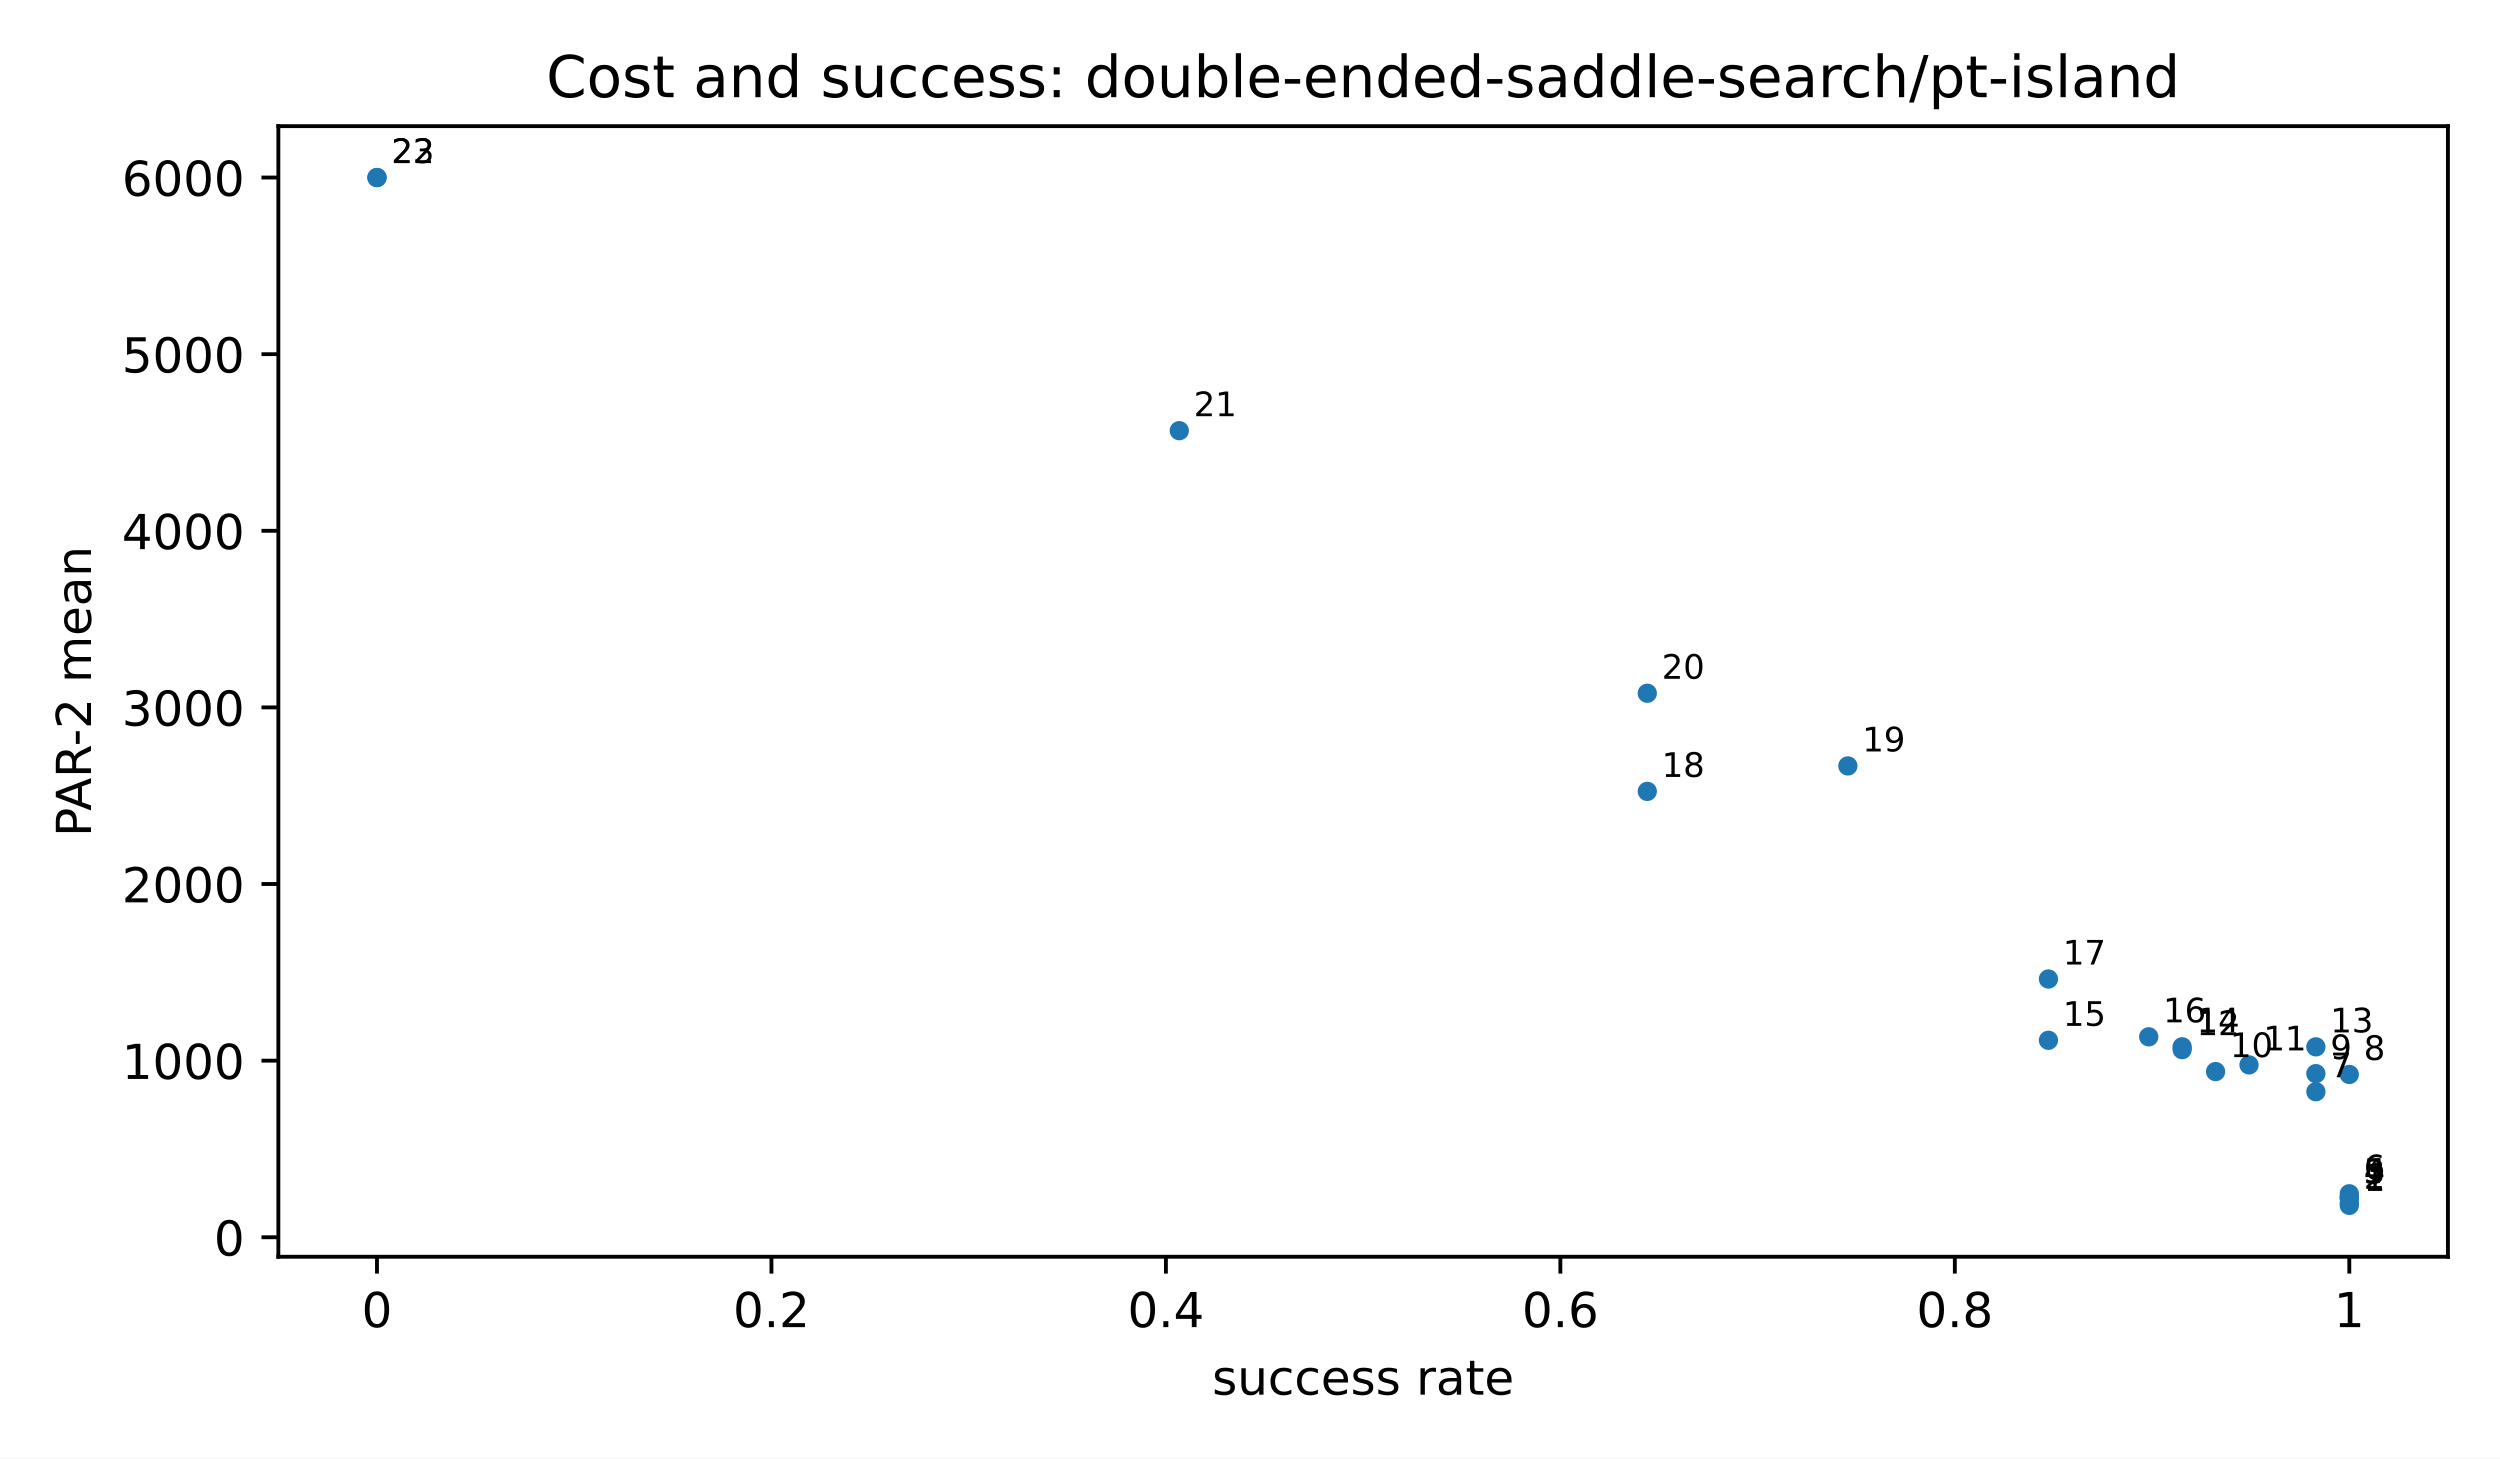
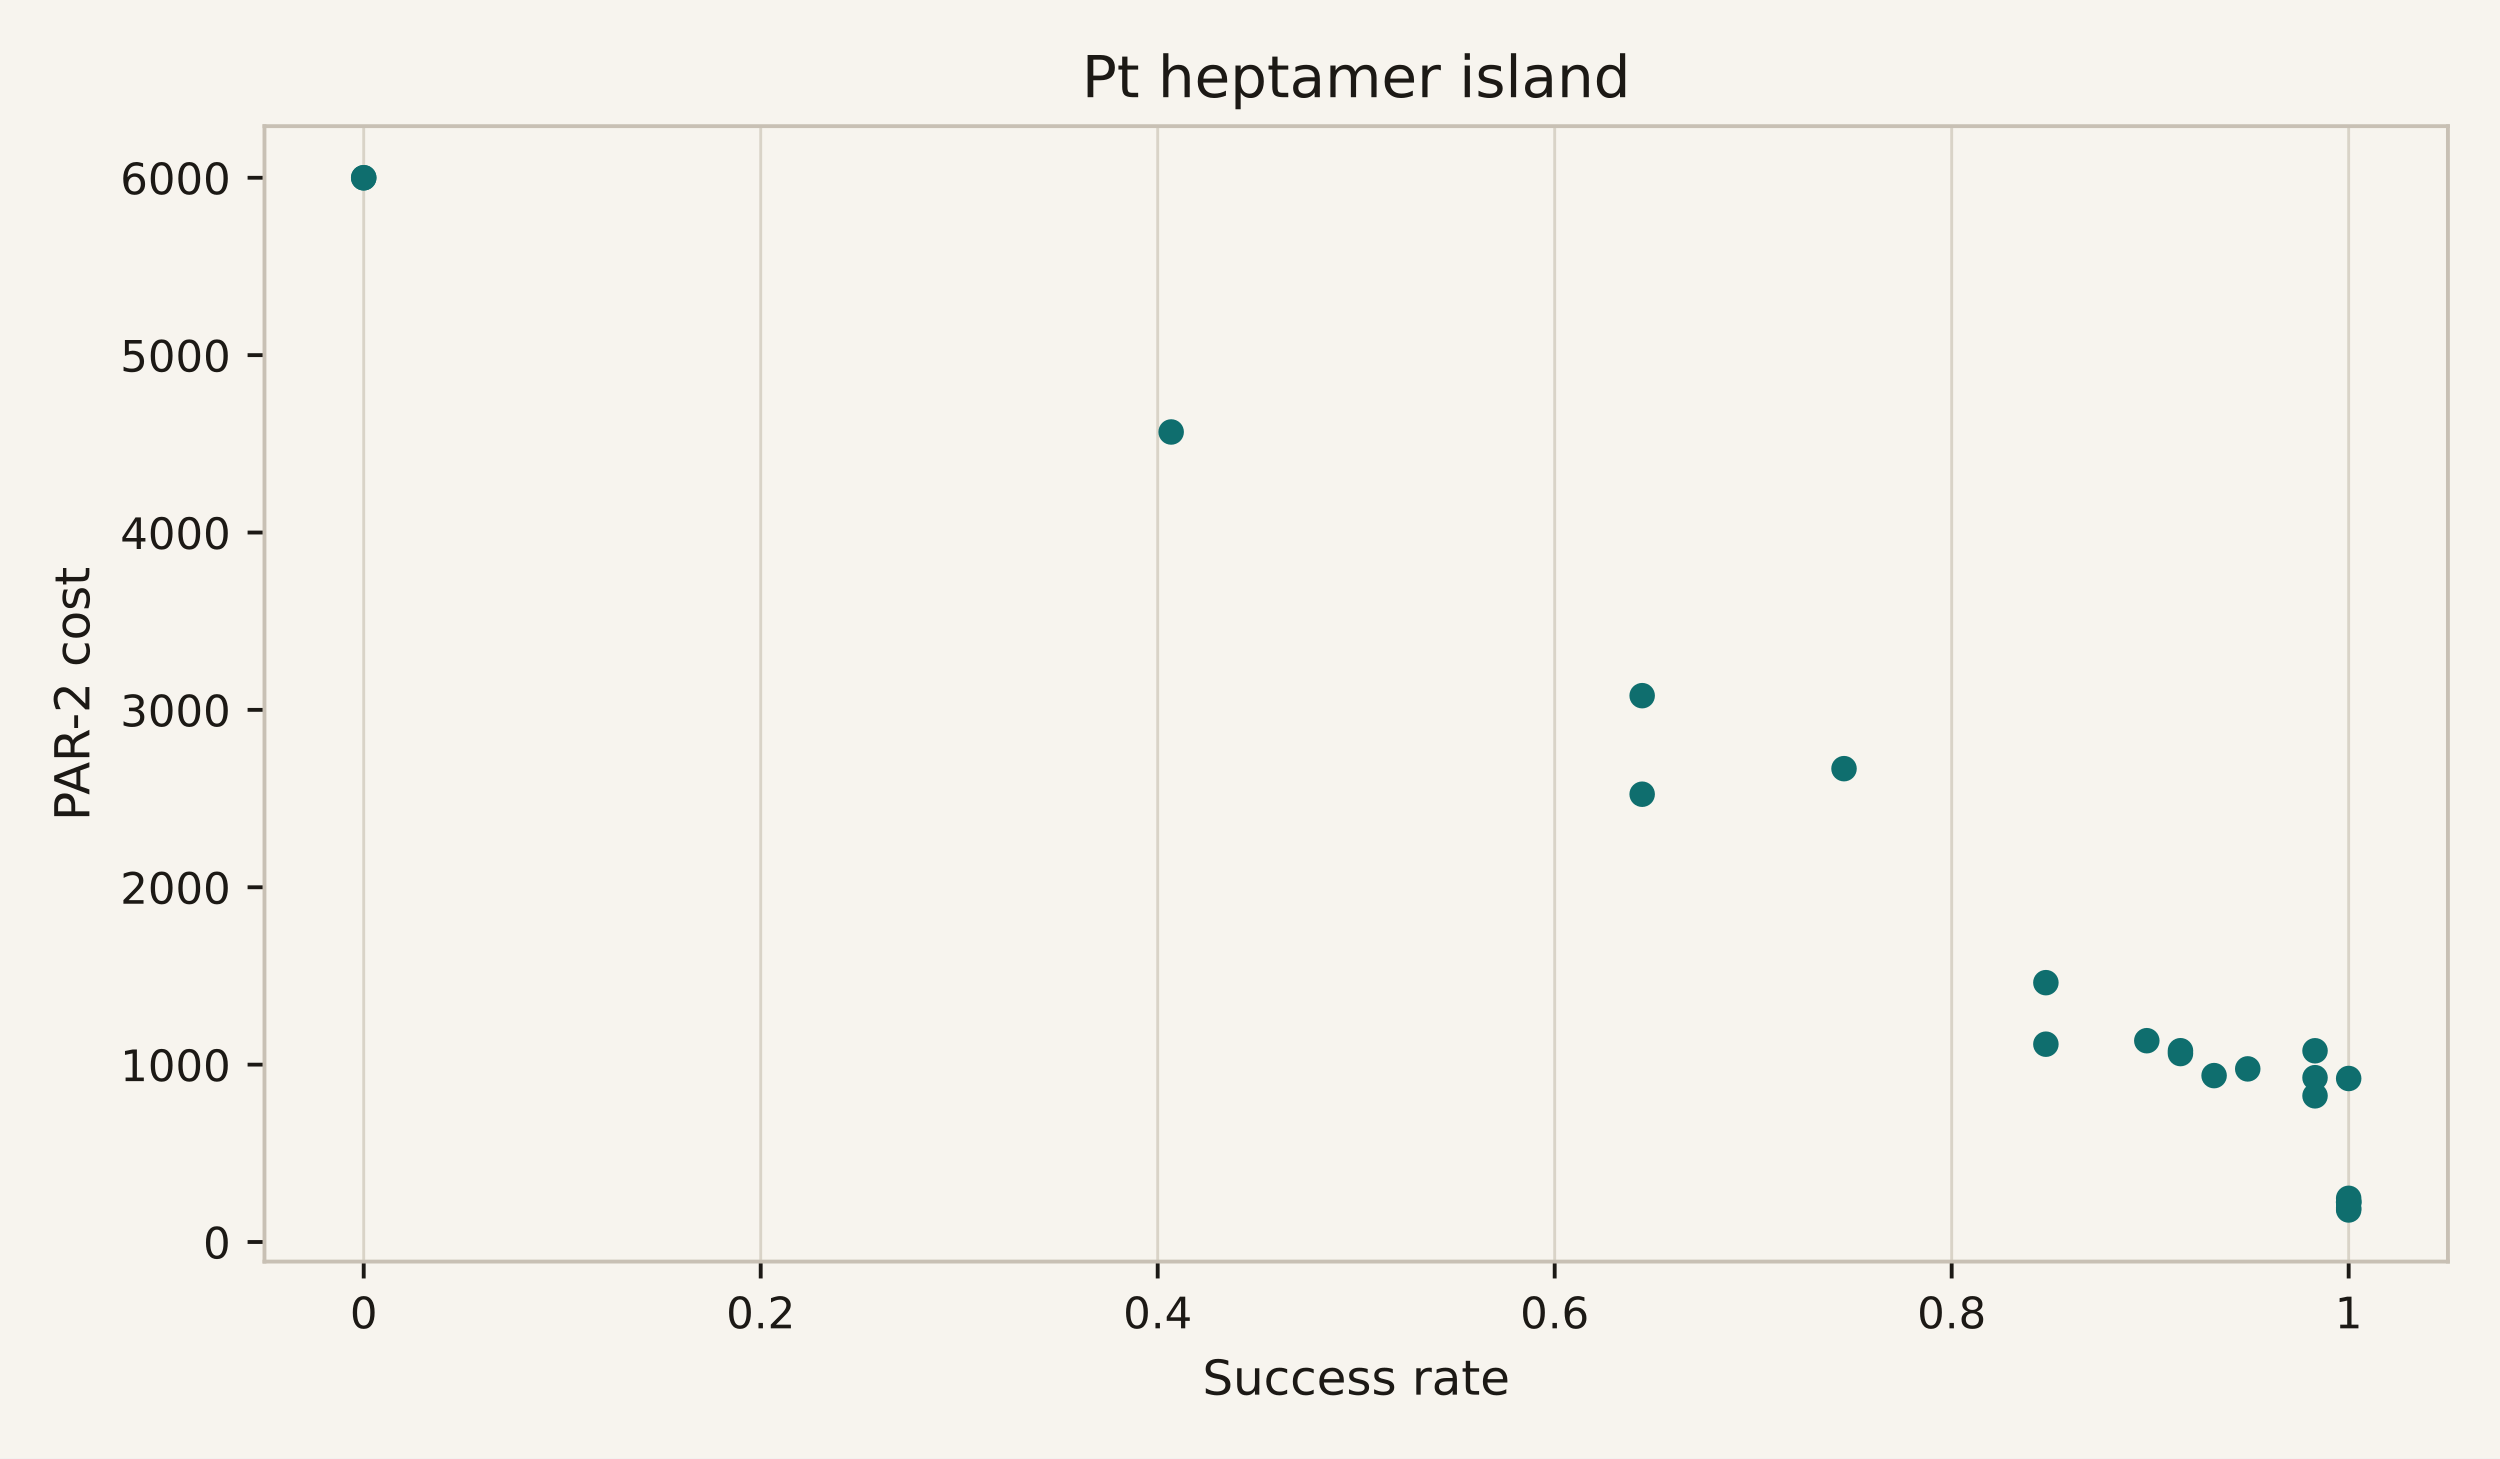
<svg xmlns="http://www.w3.org/2000/svg" xmlns:xlink="http://www.w3.org/1999/xlink" width="518.4pt" height="302.4pt" viewBox="0 0 518.4 302.4" version="1.1">
  <defs>
    <style type="text/css">*{stroke-linejoin: round; stroke-linecap: butt}</style>
  </defs>
  <g id="figure_1">
    <g id="patch_1">
-       <path d="M 0 302.4  L 518.4 302.4  L 518.4 0  L 0 0  z " style="fill: #ffffff" />
+       <path d="M 0 302.4  L 518.4 302.4  L 518.4 0  L 0 0  z " style="fill: #f7f4ee" />
    </g>
    <g id="axes_1">
      <g id="patch_2">
-         <path d="M 57.72 260.6  L 507.6 260.6  L 507.6 26.16  L 57.72 26.16  z " style="fill: #ffffff" />
-       </g>
-       <g id="PathCollection_1">
-         <defs>
-           <path id="m2d8934182f" d="M 0 2  C 0.53 2 1.039 1.789 1.414 1.414  C 1.789 1.039 2 0.53 2 0  C 2 -0.53 1.789 -1.039 1.414 -1.414  C 1.039 -1.789 0.53 -2 0 -2  C -0.53 -2 -1.039 -1.789 -1.414 -1.414  C -1.789 -1.039 -2 -0.53 -2 0  C -2 0.53 -1.789 1.039 -1.414 1.414  C -1.039 1.789 -0.53 2 0 2  z " />
-         </defs>
-         <g clip-path="url(#pfbca4baf77)">
-           <use xlink:href="#m2d8934182f" x="487.151" y="249.944" style="fill: #1f77b4" />
-           <use xlink:href="#m2d8934182f" x="487.151" y="249.526" style="fill: #1f77b4" />
-           <use xlink:href="#m2d8934182f" x="487.151" y="248.446" style="fill: #1f77b4" />
-           <use xlink:href="#m2d8934182f" x="487.151" y="248.287" style="fill: #1f77b4" />
-           <use xlink:href="#m2d8934182f" x="487.151" y="248.287" style="fill: #1f77b4" />
-           <use xlink:href="#m2d8934182f" x="487.151" y="247.54" style="fill: #1f77b4" />
-           <use xlink:href="#m2d8934182f" x="480.219" y="226.377" style="fill: #1f77b4" />
-           <use xlink:href="#m2d8934182f" x="487.151" y="222.798" style="fill: #1f77b4" />
-           <use xlink:href="#m2d8934182f" x="480.219" y="222.628" style="fill: #1f77b4" />
-           <use xlink:href="#m2d8934182f" x="459.423" y="222.203" style="fill: #1f77b4" />
-           <use xlink:href="#m2d8934182f" x="466.355" y="220.815" style="fill: #1f77b4" />
-           <use xlink:href="#m2d8934182f" x="452.491" y="217.648" style="fill: #1f77b4" />
-           <use xlink:href="#m2d8934182f" x="480.219" y="217.075" style="fill: #1f77b4" />
-           <use xlink:href="#m2d8934182f" x="452.491" y="217.063" style="fill: #1f77b4" />
-           <use xlink:href="#m2d8934182f" x="424.764" y="215.715" style="fill: #1f77b4" />
-           <use xlink:href="#m2d8934182f" x="445.56" y="214.994" style="fill: #1f77b4" />
-           <use xlink:href="#m2d8934182f" x="424.764" y="203.01" style="fill: #1f77b4" />
-           <use xlink:href="#m2d8934182f" x="341.581" y="164.102" style="fill: #1f77b4" />
-           <use xlink:href="#m2d8934182f" x="383.172" y="158.823" style="fill: #1f77b4" />
-           <use xlink:href="#m2d8934182f" x="341.581" y="143.751" style="fill: #1f77b4" />
-           <use xlink:href="#m2d8934182f" x="244.535" y="89.306" style="fill: #1f77b4" />
-           <use xlink:href="#m2d8934182f" x="78.169" y="36.816" style="fill: #1f77b4" />
-           <use xlink:href="#m2d8934182f" x="78.169" y="36.816" style="fill: #1f77b4" />
-         </g>
+         <path d="M 54.84 261.6  L 507.6 261.6  L 507.6 26.16  L 54.84 26.16  z " style="fill: #f7f4ee" />
      </g>
      <g id="matplotlib.axis_1">
        <g id="xtick_1">
          <g id="line2d_1">
+             <path d="M 75.42 261.6  L 75.42 26.16  " clip-path="url(#p3100c45ddf)" style="fill: none; stroke: #d9d3c7; stroke-width: 0.6; stroke-linecap: square" />
+           </g>
+           <g id="line2d_2">
            <defs>
-               <path id="m8ea4d47d77" d="M 0 0  L 0 3.5  " style="stroke: #000000; stroke-width: 0.8" />
+               <path id="m0617ce4a32" d="M 0 0  L 0 3.5  " style="stroke: #1c1915; stroke-width: 0.8" />
            </defs>
            <g>
-               <use xlink:href="#m8ea4d47d77" x="78.169" y="260.6" style="stroke: #000000; stroke-width: 0.8" />
+               <use xlink:href="#m0617ce4a32" x="75.42" y="261.6" style="fill: #1c1915; stroke: #1c1915; stroke-width: 0.8" />
            </g>
          </g>
          <g id="text_1">
-             <text style="font-size: 10px; font-family: 'DejaVu Sans', 'Bitstream Vera Sans', 'Computer Modern Sans Serif', 'Lucida Grande', 'Verdana', 'Geneva', 'Lucid', 'Arial', 'Helvetica', 'Avant Garde', sans-serif; text-anchor: middle" x="78.169" y="275.198" transform="rotate(-0 78.16909 275.1977)">0</text>
+             <text style="font-size: 9px; font-family: 'DejaVu Sans', 'Bitstream Vera Sans', 'Computer Modern Sans Serif', 'Lucida Grande', 'Verdana', 'Geneva', 'Lucid', 'Arial', 'Helvetica', 'Avant Garde', sans-serif; text-anchor: middle; fill: #1c1915" x="75.42" y="275.438" transform="rotate(-0 75.42 275.4379)">0</text>
          </g>
        </g>
        <g id="xtick_2">
-           <g id="line2d_2">
-             <g>
-               <use xlink:href="#m8ea4d47d77" x="159.965" y="260.6" style="stroke: #000000; stroke-width: 0.8" />
+           <g id="line2d_3">
+             <path d="M 157.74 261.6  L 157.74 26.16  " clip-path="url(#p3100c45ddf)" style="fill: none; stroke: #d9d3c7; stroke-width: 0.6; stroke-linecap: square" />
+           </g>
+           <g id="line2d_4">
+             <g>
+               <use xlink:href="#m0617ce4a32" x="157.74" y="261.6" style="fill: #1c1915; stroke: #1c1915; stroke-width: 0.8" />
            </g>
          </g>
          <g id="text_2">
-             <text style="font-size: 10px; font-family: 'DejaVu Sans', 'Bitstream Vera Sans', 'Computer Modern Sans Serif', 'Lucida Grande', 'Verdana', 'Geneva', 'Lucid', 'Arial', 'Helvetica', 'Avant Garde', sans-serif; text-anchor: middle" x="159.965" y="275.198" transform="rotate(-0 159.9655 275.1977)">0.2</text>
+             <text style="font-size: 9px; font-family: 'DejaVu Sans', 'Bitstream Vera Sans', 'Computer Modern Sans Serif', 'Lucida Grande', 'Verdana', 'Geneva', 'Lucid', 'Arial', 'Helvetica', 'Avant Garde', sans-serif; text-anchor: middle; fill: #1c1915" x="157.74" y="275.438" transform="rotate(-0 157.74 275.4379)">0.2</text>
          </g>
        </g>
        <g id="xtick_3">
-           <g id="line2d_3">
-             <g>
-               <use xlink:href="#m8ea4d47d77" x="241.762" y="260.6" style="stroke: #000000; stroke-width: 0.8" />
+           <g id="line2d_5">
+             <path d="M 240.06 261.6  L 240.06 26.16  " clip-path="url(#p3100c45ddf)" style="fill: none; stroke: #d9d3c7; stroke-width: 0.6; stroke-linecap: square" />
+           </g>
+           <g id="line2d_6">
+             <g>
+               <use xlink:href="#m0617ce4a32" x="240.06" y="261.6" style="fill: #1c1915; stroke: #1c1915; stroke-width: 0.8" />
            </g>
          </g>
          <g id="text_3">
-             <text style="font-size: 10px; font-family: 'DejaVu Sans', 'Bitstream Vera Sans', 'Computer Modern Sans Serif', 'Lucida Grande', 'Verdana', 'Geneva', 'Lucid', 'Arial', 'Helvetica', 'Avant Garde', sans-serif; text-anchor: middle" x="241.762" y="275.198" transform="rotate(-0 241.7618 275.1977)">0.4</text>
+             <text style="font-size: 9px; font-family: 'DejaVu Sans', 'Bitstream Vera Sans', 'Computer Modern Sans Serif', 'Lucida Grande', 'Verdana', 'Geneva', 'Lucid', 'Arial', 'Helvetica', 'Avant Garde', sans-serif; text-anchor: middle; fill: #1c1915" x="240.06" y="275.438" transform="rotate(-0 240.06 275.4379)">0.4</text>
          </g>
        </g>
        <g id="xtick_4">
-           <g id="line2d_4">
-             <g>
-               <use xlink:href="#m8ea4d47d77" x="323.558" y="260.6" style="stroke: #000000; stroke-width: 0.8" />
+           <g id="line2d_7">
+             <path d="M 322.38 261.6  L 322.38 26.16  " clip-path="url(#p3100c45ddf)" style="fill: none; stroke: #d9d3c7; stroke-width: 0.6; stroke-linecap: square" />
+           </g>
+           <g id="line2d_8">
+             <g>
+               <use xlink:href="#m0617ce4a32" x="322.38" y="261.6" style="fill: #1c1915; stroke: #1c1915; stroke-width: 0.8" />
            </g>
          </g>
          <g id="text_4">
-             <text style="font-size: 10px; font-family: 'DejaVu Sans', 'Bitstream Vera Sans', 'Computer Modern Sans Serif', 'Lucida Grande', 'Verdana', 'Geneva', 'Lucid', 'Arial', 'Helvetica', 'Avant Garde', sans-serif; text-anchor: middle" x="323.558" y="275.198" transform="rotate(-0 323.5582 275.1977)">0.6</text>
+             <text style="font-size: 9px; font-family: 'DejaVu Sans', 'Bitstream Vera Sans', 'Computer Modern Sans Serif', 'Lucida Grande', 'Verdana', 'Geneva', 'Lucid', 'Arial', 'Helvetica', 'Avant Garde', sans-serif; text-anchor: middle; fill: #1c1915" x="322.38" y="275.438" transform="rotate(-0 322.38 275.4379)">0.6</text>
          </g>
        </g>
        <g id="xtick_5">
-           <g id="line2d_5">
-             <g>
-               <use xlink:href="#m8ea4d47d77" x="405.355" y="260.6" style="stroke: #000000; stroke-width: 0.8" />
+           <g id="line2d_9">
+             <path d="M 404.7 261.6  L 404.7 26.16  " clip-path="url(#p3100c45ddf)" style="fill: none; stroke: #d9d3c7; stroke-width: 0.6; stroke-linecap: square" />
+           </g>
+           <g id="line2d_10">
+             <g>
+               <use xlink:href="#m0617ce4a32" x="404.7" y="261.6" style="fill: #1c1915; stroke: #1c1915; stroke-width: 0.8" />
            </g>
          </g>
          <g id="text_5">
-             <text style="font-size: 10px; font-family: 'DejaVu Sans', 'Bitstream Vera Sans', 'Computer Modern Sans Serif', 'Lucida Grande', 'Verdana', 'Geneva', 'Lucid', 'Arial', 'Helvetica', 'Avant Garde', sans-serif; text-anchor: middle" x="405.355" y="275.198" transform="rotate(-0 405.3545 275.1977)">0.8</text>
+             <text style="font-size: 9px; font-family: 'DejaVu Sans', 'Bitstream Vera Sans', 'Computer Modern Sans Serif', 'Lucida Grande', 'Verdana', 'Geneva', 'Lucid', 'Arial', 'Helvetica', 'Avant Garde', sans-serif; text-anchor: middle; fill: #1c1915" x="404.7" y="275.438" transform="rotate(-0 404.7 275.4379)">0.8</text>
          </g>
        </g>
        <g id="xtick_6">
-           <g id="line2d_6">
-             <g>
-               <use xlink:href="#m8ea4d47d77" x="487.151" y="260.6" style="stroke: #000000; stroke-width: 0.8" />
+           <g id="line2d_11">
+             <path d="M 487.02 261.6  L 487.02 26.16  " clip-path="url(#p3100c45ddf)" style="fill: none; stroke: #d9d3c7; stroke-width: 0.6; stroke-linecap: square" />
+           </g>
+           <g id="line2d_12">
+             <g>
+               <use xlink:href="#m0617ce4a32" x="487.02" y="261.6" style="fill: #1c1915; stroke: #1c1915; stroke-width: 0.8" />
            </g>
          </g>
          <g id="text_6">
-             <text style="font-size: 10px; font-family: 'DejaVu Sans', 'Bitstream Vera Sans', 'Computer Modern Sans Serif', 'Lucida Grande', 'Verdana', 'Geneva', 'Lucid', 'Arial', 'Helvetica', 'Avant Garde', sans-serif; text-anchor: middle" x="487.151" y="275.198" transform="rotate(-0 487.1509 275.1977)">1</text>
+             <text style="font-size: 9px; font-family: 'DejaVu Sans', 'Bitstream Vera Sans', 'Computer Modern Sans Serif', 'Lucida Grande', 'Verdana', 'Geneva', 'Lucid', 'Arial', 'Helvetica', 'Avant Garde', sans-serif; text-anchor: middle; fill: #1c1915" x="487.02" y="275.438" transform="rotate(-0 487.02 275.4379)">1</text>
          </g>
        </g>
        <g id="text_7">
-           <text style="font-size: 10px; font-family: 'DejaVu Sans', 'Bitstream Vera Sans', 'Computer Modern Sans Serif', 'Lucida Grande', 'Verdana', 'Geneva', 'Lucid', 'Arial', 'Helvetica', 'Avant Garde', sans-serif; text-anchor: middle" x="282.66" y="289.198" transform="rotate(-0 282.66 289.1977)">success rate</text>
+           <text style="font-size: 10px; font-family: 'DejaVu Sans', 'Bitstream Vera Sans', 'Computer Modern Sans Serif', 'Lucida Grande', 'Verdana', 'Geneva', 'Lucid', 'Arial', 'Helvetica', 'Avant Garde', sans-serif; text-anchor: middle; fill: #1c1915" x="281.22" y="289.198" transform="rotate(-0 281.22 289.1977)">Success rate</text>
        </g>
      </g>
      <g id="matplotlib.axis_2">
        <g id="ytick_1">
-           <g id="line2d_7">
+           <g id="line2d_13">
            <defs>
-               <path id="md659df78fa" d="M 0 0  L -3.5 0  " style="stroke: #000000; stroke-width: 0.8" />
+               <path id="m97dde00479" d="M 0 0  L -3.5 0  " style="stroke: #1c1915; stroke-width: 0.8" />
            </defs>
            <g>
-               <use xlink:href="#md659df78fa" x="57.72" y="256.56" style="stroke: #000000; stroke-width: 0.8" />
+               <use xlink:href="#m97dde00479" x="54.84" y="257.542" style="fill: #1c1915; stroke: #1c1915; stroke-width: 0.8" />
            </g>
          </g>
          <g id="text_8">
-             <text style="font-size: 10px; font-family: 'DejaVu Sans', 'Bitstream Vera Sans', 'Computer Modern Sans Serif', 'Lucida Grande', 'Verdana', 'Geneva', 'Lucid', 'Arial', 'Helvetica', 'Avant Garde', sans-serif; text-anchor: end" x="50.72" y="260.358" transform="rotate(-0 50.72 260.3583)">0</text>
+             <text style="font-size: 9px; font-family: 'DejaVu Sans', 'Bitstream Vera Sans', 'Computer Modern Sans Serif', 'Lucida Grande', 'Verdana', 'Geneva', 'Lucid', 'Arial', 'Helvetica', 'Avant Garde', sans-serif; text-anchor: end; fill: #1c1915" x="47.84" y="260.961" transform="rotate(-0 47.84 260.9612)">0</text>
          </g>
        </g>
        <g id="ytick_2">
-           <g id="line2d_8">
-             <g>
-               <use xlink:href="#md659df78fa" x="57.72" y="219.936" style="stroke: #000000; stroke-width: 0.8" />
+           <g id="line2d_14">
+             <g>
+               <use xlink:href="#m97dde00479" x="54.84" y="220.762" style="fill: #1c1915; stroke: #1c1915; stroke-width: 0.8" />
            </g>
          </g>
          <g id="text_9">
-             <text style="font-size: 10px; font-family: 'DejaVu Sans', 'Bitstream Vera Sans', 'Computer Modern Sans Serif', 'Lucida Grande', 'Verdana', 'Geneva', 'Lucid', 'Arial', 'Helvetica', 'Avant Garde', sans-serif; text-anchor: end" x="50.72" y="223.734" transform="rotate(-0 50.72 223.7345)">1000</text>
+             <text style="font-size: 9px; font-family: 'DejaVu Sans', 'Bitstream Vera Sans', 'Computer Modern Sans Serif', 'Lucida Grande', 'Verdana', 'Geneva', 'Lucid', 'Arial', 'Helvetica', 'Avant Garde', sans-serif; text-anchor: end; fill: #1c1915" x="47.84" y="224.181" transform="rotate(-0 47.84 224.1812)">1000</text>
          </g>
        </g>
        <g id="ytick_3">
-           <g id="line2d_9">
-             <g>
-               <use xlink:href="#md659df78fa" x="57.72" y="183.312" style="stroke: #000000; stroke-width: 0.8" />
+           <g id="line2d_15">
+             <g>
+               <use xlink:href="#m97dde00479" x="54.84" y="183.982" style="fill: #1c1915; stroke: #1c1915; stroke-width: 0.8" />
            </g>
          </g>
          <g id="text_10">
-             <text style="font-size: 10px; font-family: 'DejaVu Sans', 'Bitstream Vera Sans', 'Computer Modern Sans Serif', 'Lucida Grande', 'Verdana', 'Geneva', 'Lucid', 'Arial', 'Helvetica', 'Avant Garde', sans-serif; text-anchor: end" x="50.72" y="187.111" transform="rotate(-0 50.72 187.1106)">2000</text>
+             <text style="font-size: 9px; font-family: 'DejaVu Sans', 'Bitstream Vera Sans', 'Computer Modern Sans Serif', 'Lucida Grande', 'Verdana', 'Geneva', 'Lucid', 'Arial', 'Helvetica', 'Avant Garde', sans-serif; text-anchor: end; fill: #1c1915" x="47.84" y="187.401" transform="rotate(-0 47.84 187.4011)">2000</text>
          </g>
        </g>
        <g id="ytick_4">
-           <g id="line2d_10">
-             <g>
-               <use xlink:href="#md659df78fa" x="57.72" y="146.688" style="stroke: #000000; stroke-width: 0.8" />
+           <g id="line2d_16">
+             <g>
+               <use xlink:href="#m97dde00479" x="54.84" y="147.202" style="fill: #1c1915; stroke: #1c1915; stroke-width: 0.8" />
            </g>
          </g>
          <g id="text_11">
-             <text style="font-size: 10px; font-family: 'DejaVu Sans', 'Bitstream Vera Sans', 'Computer Modern Sans Serif', 'Lucida Grande', 'Verdana', 'Geneva', 'Lucid', 'Arial', 'Helvetica', 'Avant Garde', sans-serif; text-anchor: end" x="50.72" y="150.487" transform="rotate(-0 50.72 150.4868)">3000</text>
+             <text style="font-size: 9px; font-family: 'DejaVu Sans', 'Bitstream Vera Sans', 'Computer Modern Sans Serif', 'Lucida Grande', 'Verdana', 'Geneva', 'Lucid', 'Arial', 'Helvetica', 'Avant Garde', sans-serif; text-anchor: end; fill: #1c1915" x="47.84" y="150.621" transform="rotate(-0 47.84 150.621)">3000</text>
          </g>
        </g>
        <g id="ytick_5">
-           <g id="line2d_11">
-             <g>
-               <use xlink:href="#md659df78fa" x="57.72" y="110.064" style="stroke: #000000; stroke-width: 0.8" />
+           <g id="line2d_17">
+             <g>
+               <use xlink:href="#m97dde00479" x="54.84" y="110.422" style="fill: #1c1915; stroke: #1c1915; stroke-width: 0.8" />
            </g>
          </g>
          <g id="text_12">
-             <text style="font-size: 10px; font-family: 'DejaVu Sans', 'Bitstream Vera Sans', 'Computer Modern Sans Serif', 'Lucida Grande', 'Verdana', 'Geneva', 'Lucid', 'Arial', 'Helvetica', 'Avant Garde', sans-serif; text-anchor: end" x="50.72" y="113.863" transform="rotate(-0 50.72 113.8629)">4000</text>
+             <text style="font-size: 9px; font-family: 'DejaVu Sans', 'Bitstream Vera Sans', 'Computer Modern Sans Serif', 'Lucida Grande', 'Verdana', 'Geneva', 'Lucid', 'Arial', 'Helvetica', 'Avant Garde', sans-serif; text-anchor: end; fill: #1c1915" x="47.84" y="113.841" transform="rotate(-0 47.84 113.8409)">4000</text>
          </g>
        </g>
        <g id="ytick_6">
-           <g id="line2d_12">
-             <g>
-               <use xlink:href="#md659df78fa" x="57.72" y="73.44" style="stroke: #000000; stroke-width: 0.8" />
+           <g id="line2d_18">
+             <g>
+               <use xlink:href="#m97dde00479" x="54.84" y="73.642" style="fill: #1c1915; stroke: #1c1915; stroke-width: 0.8" />
            </g>
          </g>
          <g id="text_13">
-             <text style="font-size: 10px; font-family: 'DejaVu Sans', 'Bitstream Vera Sans', 'Computer Modern Sans Serif', 'Lucida Grande', 'Verdana', 'Geneva', 'Lucid', 'Arial', 'Helvetica', 'Avant Garde', sans-serif; text-anchor: end" x="50.72" y="77.239" transform="rotate(-0 50.72 77.23905)">5000</text>
+             <text style="font-size: 9px; font-family: 'DejaVu Sans', 'Bitstream Vera Sans', 'Computer Modern Sans Serif', 'Lucida Grande', 'Verdana', 'Geneva', 'Lucid', 'Arial', 'Helvetica', 'Avant Garde', sans-serif; text-anchor: end; fill: #1c1915" x="47.84" y="77.061" transform="rotate(-0 47.84 77.06084)">5000</text>
          </g>
        </g>
        <g id="ytick_7">
-           <g id="line2d_13">
-             <g>
-               <use xlink:href="#md659df78fa" x="57.72" y="36.816" style="stroke: #000000; stroke-width: 0.8" />
+           <g id="line2d_19">
+             <g>
+               <use xlink:href="#m97dde00479" x="54.84" y="36.862" style="fill: #1c1915; stroke: #1c1915; stroke-width: 0.8" />
            </g>
          </g>
          <g id="text_14">
-             <text style="font-size: 10px; font-family: 'DejaVu Sans', 'Bitstream Vera Sans', 'Computer Modern Sans Serif', 'Lucida Grande', 'Verdana', 'Geneva', 'Lucid', 'Arial', 'Helvetica', 'Avant Garde', sans-serif; text-anchor: end" x="50.72" y="40.615" transform="rotate(-0 50.72 40.61519)">6000</text>
+             <text style="font-size: 9px; font-family: 'DejaVu Sans', 'Bitstream Vera Sans', 'Computer Modern Sans Serif', 'Lucida Grande', 'Verdana', 'Geneva', 'Lucid', 'Arial', 'Helvetica', 'Avant Garde', sans-serif; text-anchor: end; fill: #1c1915" x="47.84" y="40.281" transform="rotate(-0 47.84 40.28076)">6000</text>
          </g>
        </g>
        <g id="text_15">
-           <text style="font-size: 10px; font-family: 'DejaVu Sans', 'Bitstream Vera Sans', 'Computer Modern Sans Serif', 'Lucida Grande', 'Verdana', 'Geneva', 'Lucid', 'Arial', 'Helvetica', 'Avant Garde', sans-serif; text-anchor: middle" x="18.868" y="143.38" transform="rotate(-90 18.86766 143.38)">PAR-2 mean</text>
+           <text style="font-size: 10px; font-family: 'DejaVu Sans', 'Bitstream Vera Sans', 'Computer Modern Sans Serif', 'Lucida Grande', 'Verdana', 'Geneva', 'Lucid', 'Arial', 'Helvetica', 'Avant Garde', sans-serif; text-anchor: middle; fill: #1c1915" x="18.533" y="143.88" transform="rotate(-90 18.53266 143.88)">PAR-2 cost</text>
+         </g>
+       </g>
+       <g id="PathCollection_1">
+         <defs>
+           <path id="mdd3c8c9420" d="M 0 2.646  C 0.702 2.646 1.375 2.367 1.871 1.871  C 2.367 1.375 2.646 0.702 2.646 0  C 2.646 -0.702 2.367 -1.375 1.871 -1.871  C 1.375 -2.367 0.702 -2.646 0 -2.646  C -0.702 -2.646 -1.375 -2.367 -1.871 -1.871  C -2.367 -1.375 -2.646 -0.702 -2.646 0  C -2.646 0.702 -2.367 1.375 -1.871 1.871  C -1.375 2.367 -0.702 2.646 0 2.646  z " />
+         </defs>
+         <g clip-path="url(#p3100c45ddf)">
+           <use xlink:href="#mdd3c8c9420" x="487.02" y="250.898" style="fill: #0f6e6e" />
+           <use xlink:href="#mdd3c8c9420" x="487.02" y="250.479" style="fill: #0f6e6e" />
+           <use xlink:href="#mdd3c8c9420" x="487.02" y="249.395" style="fill: #0f6e6e" />
+           <use xlink:href="#mdd3c8c9420" x="487.02" y="249.234" style="fill: #0f6e6e" />
+           <use xlink:href="#mdd3c8c9420" x="487.02" y="249.234" style="fill: #0f6e6e" />
+           <use xlink:href="#mdd3c8c9420" x="487.02" y="248.484" style="fill: #0f6e6e" />
+           <use xlink:href="#mdd3c8c9420" x="480.044" y="227.231" style="fill: #0f6e6e" />
+           <use xlink:href="#mdd3c8c9420" x="487.02" y="223.637" style="fill: #0f6e6e" />
+           <use xlink:href="#mdd3c8c9420" x="480.044" y="223.466" style="fill: #0f6e6e" />
+           <use xlink:href="#mdd3c8c9420" x="459.115" y="223.039" style="fill: #0f6e6e" />
+           <use xlink:href="#mdd3c8c9420" x="466.091" y="221.646" style="fill: #0f6e6e" />
+           <use xlink:href="#mdd3c8c9420" x="452.139" y="218.465" style="fill: #0f6e6e" />
+           <use xlink:href="#mdd3c8c9420" x="480.044" y="217.889" style="fill: #0f6e6e" />
+           <use xlink:href="#mdd3c8c9420" x="452.139" y="217.878" style="fill: #0f6e6e" />
+           <use xlink:href="#mdd3c8c9420" x="424.234" y="216.523" style="fill: #0f6e6e" />
+           <use xlink:href="#mdd3c8c9420" x="445.162" y="215.799" style="fill: #0f6e6e" />
+           <use xlink:href="#mdd3c8c9420" x="424.234" y="203.765" style="fill: #0f6e6e" />
+           <use xlink:href="#mdd3c8c9420" x="340.518" y="164.69" style="fill: #0f6e6e" />
+           <use xlink:href="#mdd3c8c9420" x="382.376" y="159.389" style="fill: #0f6e6e" />
+           <use xlink:href="#mdd3c8c9420" x="340.518" y="144.253" style="fill: #0f6e6e" />
+           <use xlink:href="#mdd3c8c9420" x="242.851" y="89.576" style="fill: #0f6e6e" />
+           <use xlink:href="#mdd3c8c9420" x="75.42" y="36.862" style="fill: #0f6e6e" />
+           <use xlink:href="#mdd3c8c9420" x="75.42" y="36.862" style="fill: #0f6e6e" />
        </g>
      </g>
      <g id="patch_3">
-         <path d="M 57.72 260.6  L 57.72 26.16  " style="fill: none; stroke: #000000; stroke-width: 0.8; stroke-linejoin: miter; stroke-linecap: square" />
+         <path d="M 54.84 261.6  L 54.84 26.16  " style="fill: none; stroke: #c8c0b4; stroke-width: 0.8; stroke-linejoin: miter; stroke-linecap: square" />
      </g>
      <g id="patch_4">
-         <path d="M 507.6 260.6  L 507.6 26.16  " style="fill: none; stroke: #000000; stroke-width: 0.8; stroke-linejoin: miter; stroke-linecap: square" />
+         <path d="M 507.6 261.6  L 507.6 26.16  " style="fill: none; stroke: #c8c0b4; stroke-width: 0.8; stroke-linejoin: miter; stroke-linecap: square" />
      </g>
      <g id="patch_5">
-         <path d="M 57.72 260.6  L 507.6 260.6  " style="fill: none; stroke: #000000; stroke-width: 0.8; stroke-linejoin: miter; stroke-linecap: square" />
+         <path d="M 54.84 261.6  L 507.6 261.6  " style="fill: none; stroke: #c8c0b4; stroke-width: 0.8; stroke-linejoin: miter; stroke-linecap: square" />
      </g>
      <g id="patch_6">
-         <path d="M 57.72 26.16  L 507.6 26.16  " style="fill: none; stroke: #000000; stroke-width: 0.8; stroke-linejoin: miter; stroke-linecap: square" />
+         <path d="M 54.84 26.16  L 507.6 26.16  " style="fill: none; stroke: #c8c0b4; stroke-width: 0.8; stroke-linejoin: miter; stroke-linecap: square" />
      </g>
      <g id="text_16">
-         <text style="font-size: 7px; font-family: 'DejaVu Sans', 'Bitstream Vera Sans', 'Computer Modern Sans Serif', 'Lucida Grande', 'Verdana', 'Geneva', 'Lucid', 'Arial', 'Helvetica', 'Avant Garde', sans-serif; text-anchor: start" x="490.151" y="246.944" transform="rotate(-0 490.1509 246.9436)">1</text>
-       </g>
-       <g id="text_17">
-         <text style="font-size: 7px; font-family: 'DejaVu Sans', 'Bitstream Vera Sans', 'Computer Modern Sans Serif', 'Lucida Grande', 'Verdana', 'Geneva', 'Lucid', 'Arial', 'Helvetica', 'Avant Garde', sans-serif; text-anchor: start" x="490.151" y="246.526" transform="rotate(-0 490.1509 246.5259)">2</text>
-       </g>
-       <g id="text_18">
-         <text style="font-size: 7px; font-family: 'DejaVu Sans', 'Bitstream Vera Sans', 'Computer Modern Sans Serif', 'Lucida Grande', 'Verdana', 'Geneva', 'Lucid', 'Arial', 'Helvetica', 'Avant Garde', sans-serif; text-anchor: start" x="490.151" y="245.446" transform="rotate(-0 490.1509 245.4464)">3</text>
-       </g>
-       <g id="text_19">
-         <text style="font-size: 7px; font-family: 'DejaVu Sans', 'Bitstream Vera Sans', 'Computer Modern Sans Serif', 'Lucida Grande', 'Verdana', 'Geneva', 'Lucid', 'Arial', 'Helvetica', 'Avant Garde', sans-serif; text-anchor: start" x="490.151" y="245.287" transform="rotate(-0 490.1509 245.2869)">4</text>
-       </g>
-       <g id="text_20">
-         <text style="font-size: 7px; font-family: 'DejaVu Sans', 'Bitstream Vera Sans', 'Computer Modern Sans Serif', 'Lucida Grande', 'Verdana', 'Geneva', 'Lucid', 'Arial', 'Helvetica', 'Avant Garde', sans-serif; text-anchor: start" x="490.151" y="245.287" transform="rotate(-0 490.1509 245.2869)">5</text>
-       </g>
-       <g id="text_21">
-         <text style="font-size: 7px; font-family: 'DejaVu Sans', 'Bitstream Vera Sans', 'Computer Modern Sans Serif', 'Lucida Grande', 'Verdana', 'Geneva', 'Lucid', 'Arial', 'Helvetica', 'Avant Garde', sans-serif; text-anchor: start" x="490.151" y="244.54" transform="rotate(-0 490.1509 244.5401)">6</text>
-       </g>
-       <g id="text_22">
-         <text style="font-size: 7px; font-family: 'DejaVu Sans', 'Bitstream Vera Sans', 'Computer Modern Sans Serif', 'Lucida Grande', 'Verdana', 'Geneva', 'Lucid', 'Arial', 'Helvetica', 'Avant Garde', sans-serif; text-anchor: start" x="483.219" y="223.377" transform="rotate(-0 483.219 223.3771)">7</text>
-       </g>
-       <g id="text_23">
-         <text style="font-size: 7px; font-family: 'DejaVu Sans', 'Bitstream Vera Sans', 'Computer Modern Sans Serif', 'Lucida Grande', 'Verdana', 'Geneva', 'Lucid', 'Arial', 'Helvetica', 'Avant Garde', sans-serif; text-anchor: start" x="490.151" y="219.798" transform="rotate(-0 490.1509 219.7979)">8</text>
-       </g>
-       <g id="text_24">
-         <text style="font-size: 7px; font-family: 'DejaVu Sans', 'Bitstream Vera Sans', 'Computer Modern Sans Serif', 'Lucida Grande', 'Verdana', 'Geneva', 'Lucid', 'Arial', 'Helvetica', 'Avant Garde', sans-serif; text-anchor: start" x="483.219" y="219.628" transform="rotate(-0 483.219 219.6284)">9</text>
-       </g>
-       <g id="text_25">
-         <text style="font-size: 7px; font-family: 'DejaVu Sans', 'Bitstream Vera Sans', 'Computer Modern Sans Serif', 'Lucida Grande', 'Verdana', 'Geneva', 'Lucid', 'Arial', 'Helvetica', 'Avant Garde', sans-serif; text-anchor: start" x="462.423" y="219.203" transform="rotate(-0 462.4233 219.2026)">10</text>
-       </g>
-       <g id="text_26">
-         <text style="font-size: 7px; font-family: 'DejaVu Sans', 'Bitstream Vera Sans', 'Computer Modern Sans Serif', 'Lucida Grande', 'Verdana', 'Geneva', 'Lucid', 'Arial', 'Helvetica', 'Avant Garde', sans-serif; text-anchor: start" x="469.355" y="217.815" transform="rotate(-0 469.3552 217.8153)">11</text>
-       </g>
-       <g id="text_27">
-         <text style="font-size: 7px; font-family: 'DejaVu Sans', 'Bitstream Vera Sans', 'Computer Modern Sans Serif', 'Lucida Grande', 'Verdana', 'Geneva', 'Lucid', 'Arial', 'Helvetica', 'Avant Garde', sans-serif; text-anchor: start" x="455.491" y="214.648" transform="rotate(-0 455.4914 214.6482)">12</text>
-       </g>
-       <g id="text_28">
-         <text style="font-size: 7px; font-family: 'DejaVu Sans', 'Bitstream Vera Sans', 'Computer Modern Sans Serif', 'Lucida Grande', 'Verdana', 'Geneva', 'Lucid', 'Arial', 'Helvetica', 'Avant Garde', sans-serif; text-anchor: start" x="483.219" y="214.075" transform="rotate(-0 483.219 214.0747)">13</text>
-       </g>
-       <g id="text_29">
-         <text style="font-size: 7px; font-family: 'DejaVu Sans', 'Bitstream Vera Sans', 'Computer Modern Sans Serif', 'Lucida Grande', 'Verdana', 'Geneva', 'Lucid', 'Arial', 'Helvetica', 'Avant Garde', sans-serif; text-anchor: start" x="455.491" y="214.063" transform="rotate(-0 455.4914 214.0635)">14</text>
-       </g>
-       <g id="text_30">
-         <text style="font-size: 7px; font-family: 'DejaVu Sans', 'Bitstream Vera Sans', 'Computer Modern Sans Serif', 'Lucida Grande', 'Verdana', 'Geneva', 'Lucid', 'Arial', 'Helvetica', 'Avant Garde', sans-serif; text-anchor: start" x="427.764" y="212.715" transform="rotate(-0 427.7639 212.7146)">15</text>
-       </g>
-       <g id="text_31">
-         <text style="font-size: 7px; font-family: 'DejaVu Sans', 'Bitstream Vera Sans', 'Computer Modern Sans Serif', 'Lucida Grande', 'Verdana', 'Geneva', 'Lucid', 'Arial', 'Helvetica', 'Avant Garde', sans-serif; text-anchor: start" x="448.56" y="211.994" transform="rotate(-0 448.5595 211.9939)">16</text>
-       </g>
-       <g id="text_32">
-         <text style="font-size: 7px; font-family: 'DejaVu Sans', 'Bitstream Vera Sans', 'Computer Modern Sans Serif', 'Lucida Grande', 'Verdana', 'Geneva', 'Lucid', 'Arial', 'Helvetica', 'Avant Garde', sans-serif; text-anchor: start" x="427.764" y="200.01" transform="rotate(-0 427.7639 200.0105)">17</text>
-       </g>
-       <g id="text_33">
-         <text style="font-size: 7px; font-family: 'DejaVu Sans', 'Bitstream Vera Sans', 'Computer Modern Sans Serif', 'Lucida Grande', 'Verdana', 'Geneva', 'Lucid', 'Arial', 'Helvetica', 'Avant Garde', sans-serif; text-anchor: start" x="344.581" y="161.102" transform="rotate(-0 344.5811 161.1017)">18</text>
-       </g>
-       <g id="text_34">
-         <text style="font-size: 7px; font-family: 'DejaVu Sans', 'Bitstream Vera Sans', 'Computer Modern Sans Serif', 'Lucida Grande', 'Verdana', 'Geneva', 'Lucid', 'Arial', 'Helvetica', 'Avant Garde', sans-serif; text-anchor: start" x="386.172" y="155.823" transform="rotate(-0 386.1725 155.8235)">19</text>
-       </g>
-       <g id="text_35">
-         <text style="font-size: 7px; font-family: 'DejaVu Sans', 'Bitstream Vera Sans', 'Computer Modern Sans Serif', 'Lucida Grande', 'Verdana', 'Geneva', 'Lucid', 'Arial', 'Helvetica', 'Avant Garde', sans-serif; text-anchor: start" x="344.581" y="140.751" transform="rotate(-0 344.5811 140.7512)">20</text>
-       </g>
-       <g id="text_36">
-         <text style="font-size: 7px; font-family: 'DejaVu Sans', 'Bitstream Vera Sans', 'Computer Modern Sans Serif', 'Lucida Grande', 'Verdana', 'Geneva', 'Lucid', 'Arial', 'Helvetica', 'Avant Garde', sans-serif; text-anchor: start" x="247.535" y="86.306" transform="rotate(-0 247.5346 86.30642)">21</text>
-       </g>
-       <g id="text_37">
-         <text style="font-size: 7px; font-family: 'DejaVu Sans', 'Bitstream Vera Sans', 'Computer Modern Sans Serif', 'Lucida Grande', 'Verdana', 'Geneva', 'Lucid', 'Arial', 'Helvetica', 'Avant Garde', sans-serif; text-anchor: start" x="81.169" y="33.816" transform="rotate(-0 81.16909 33.81636)">22</text>
-       </g>
-       <g id="text_38">
-         <text style="font-size: 7px; font-family: 'DejaVu Sans', 'Bitstream Vera Sans', 'Computer Modern Sans Serif', 'Lucida Grande', 'Verdana', 'Geneva', 'Lucid', 'Arial', 'Helvetica', 'Avant Garde', sans-serif; text-anchor: start" x="81.169" y="33.816" transform="rotate(-0 81.16909 33.81636)">23</text>
-       </g>
-       <g id="text_39">
-         <text style="font-size: 12px; font-family: 'DejaVu Sans', 'Bitstream Vera Sans', 'Computer Modern Sans Serif', 'Lucida Grande', 'Verdana', 'Geneva', 'Lucid', 'Arial', 'Helvetica', 'Avant Garde', sans-serif; text-anchor: middle" x="282.66" y="20.16" transform="rotate(-0 282.66 20.16)">Cost and success: double-ended-saddle-search/pt-island</text>
+         <text style="font-size: 12px; font-family: 'DejaVu Sans', 'Bitstream Vera Sans', 'Computer Modern Sans Serif', 'Lucida Grande', 'Verdana', 'Geneva', 'Lucid', 'Arial', 'Helvetica', 'Avant Garde', sans-serif; text-anchor: middle; fill: #1c1915" x="281.22" y="20.16" transform="rotate(-0 281.22 20.16)">Pt heptamer island</text>
      </g>
    </g>
  </g>
  <defs>
-     <clipPath id="pfbca4baf77">
-       <rect x="57.72" y="26.16" width="449.88" height="234.44" />
+     <clipPath id="p3100c45ddf">
+       <rect x="54.84" y="26.16" width="452.76" height="235.44" />
    </clipPath>
  </defs>
</svg>
